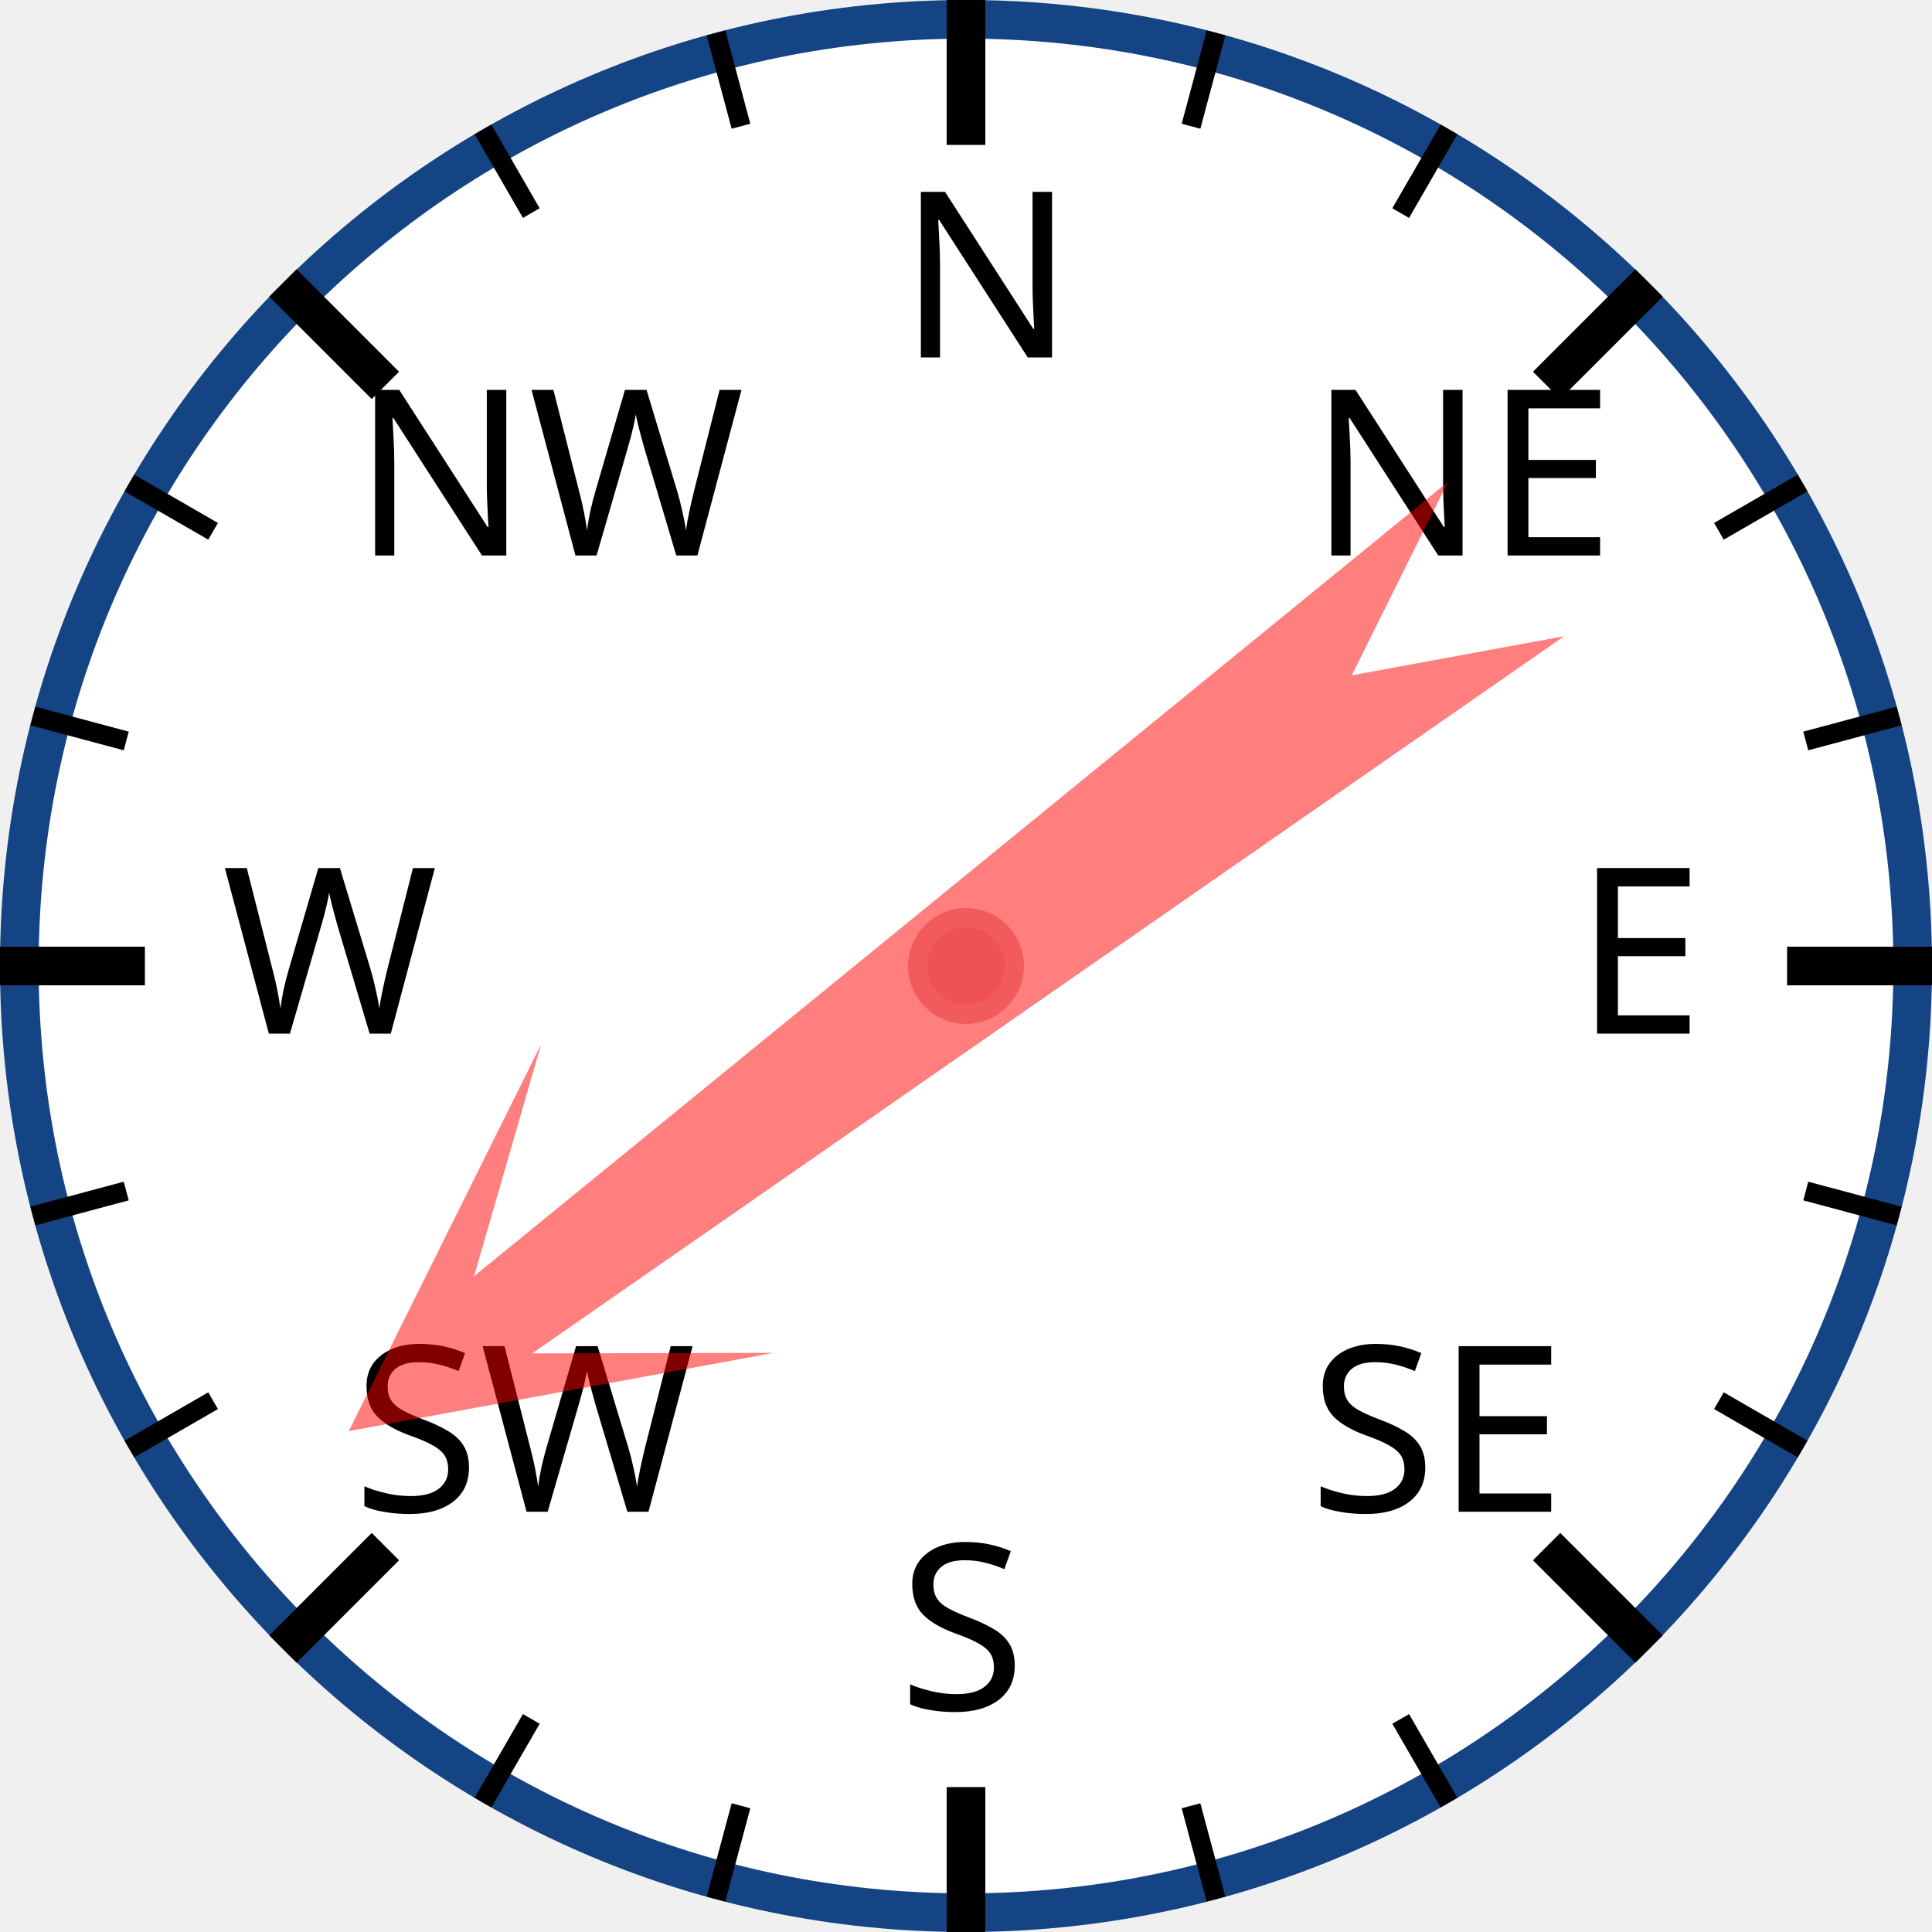
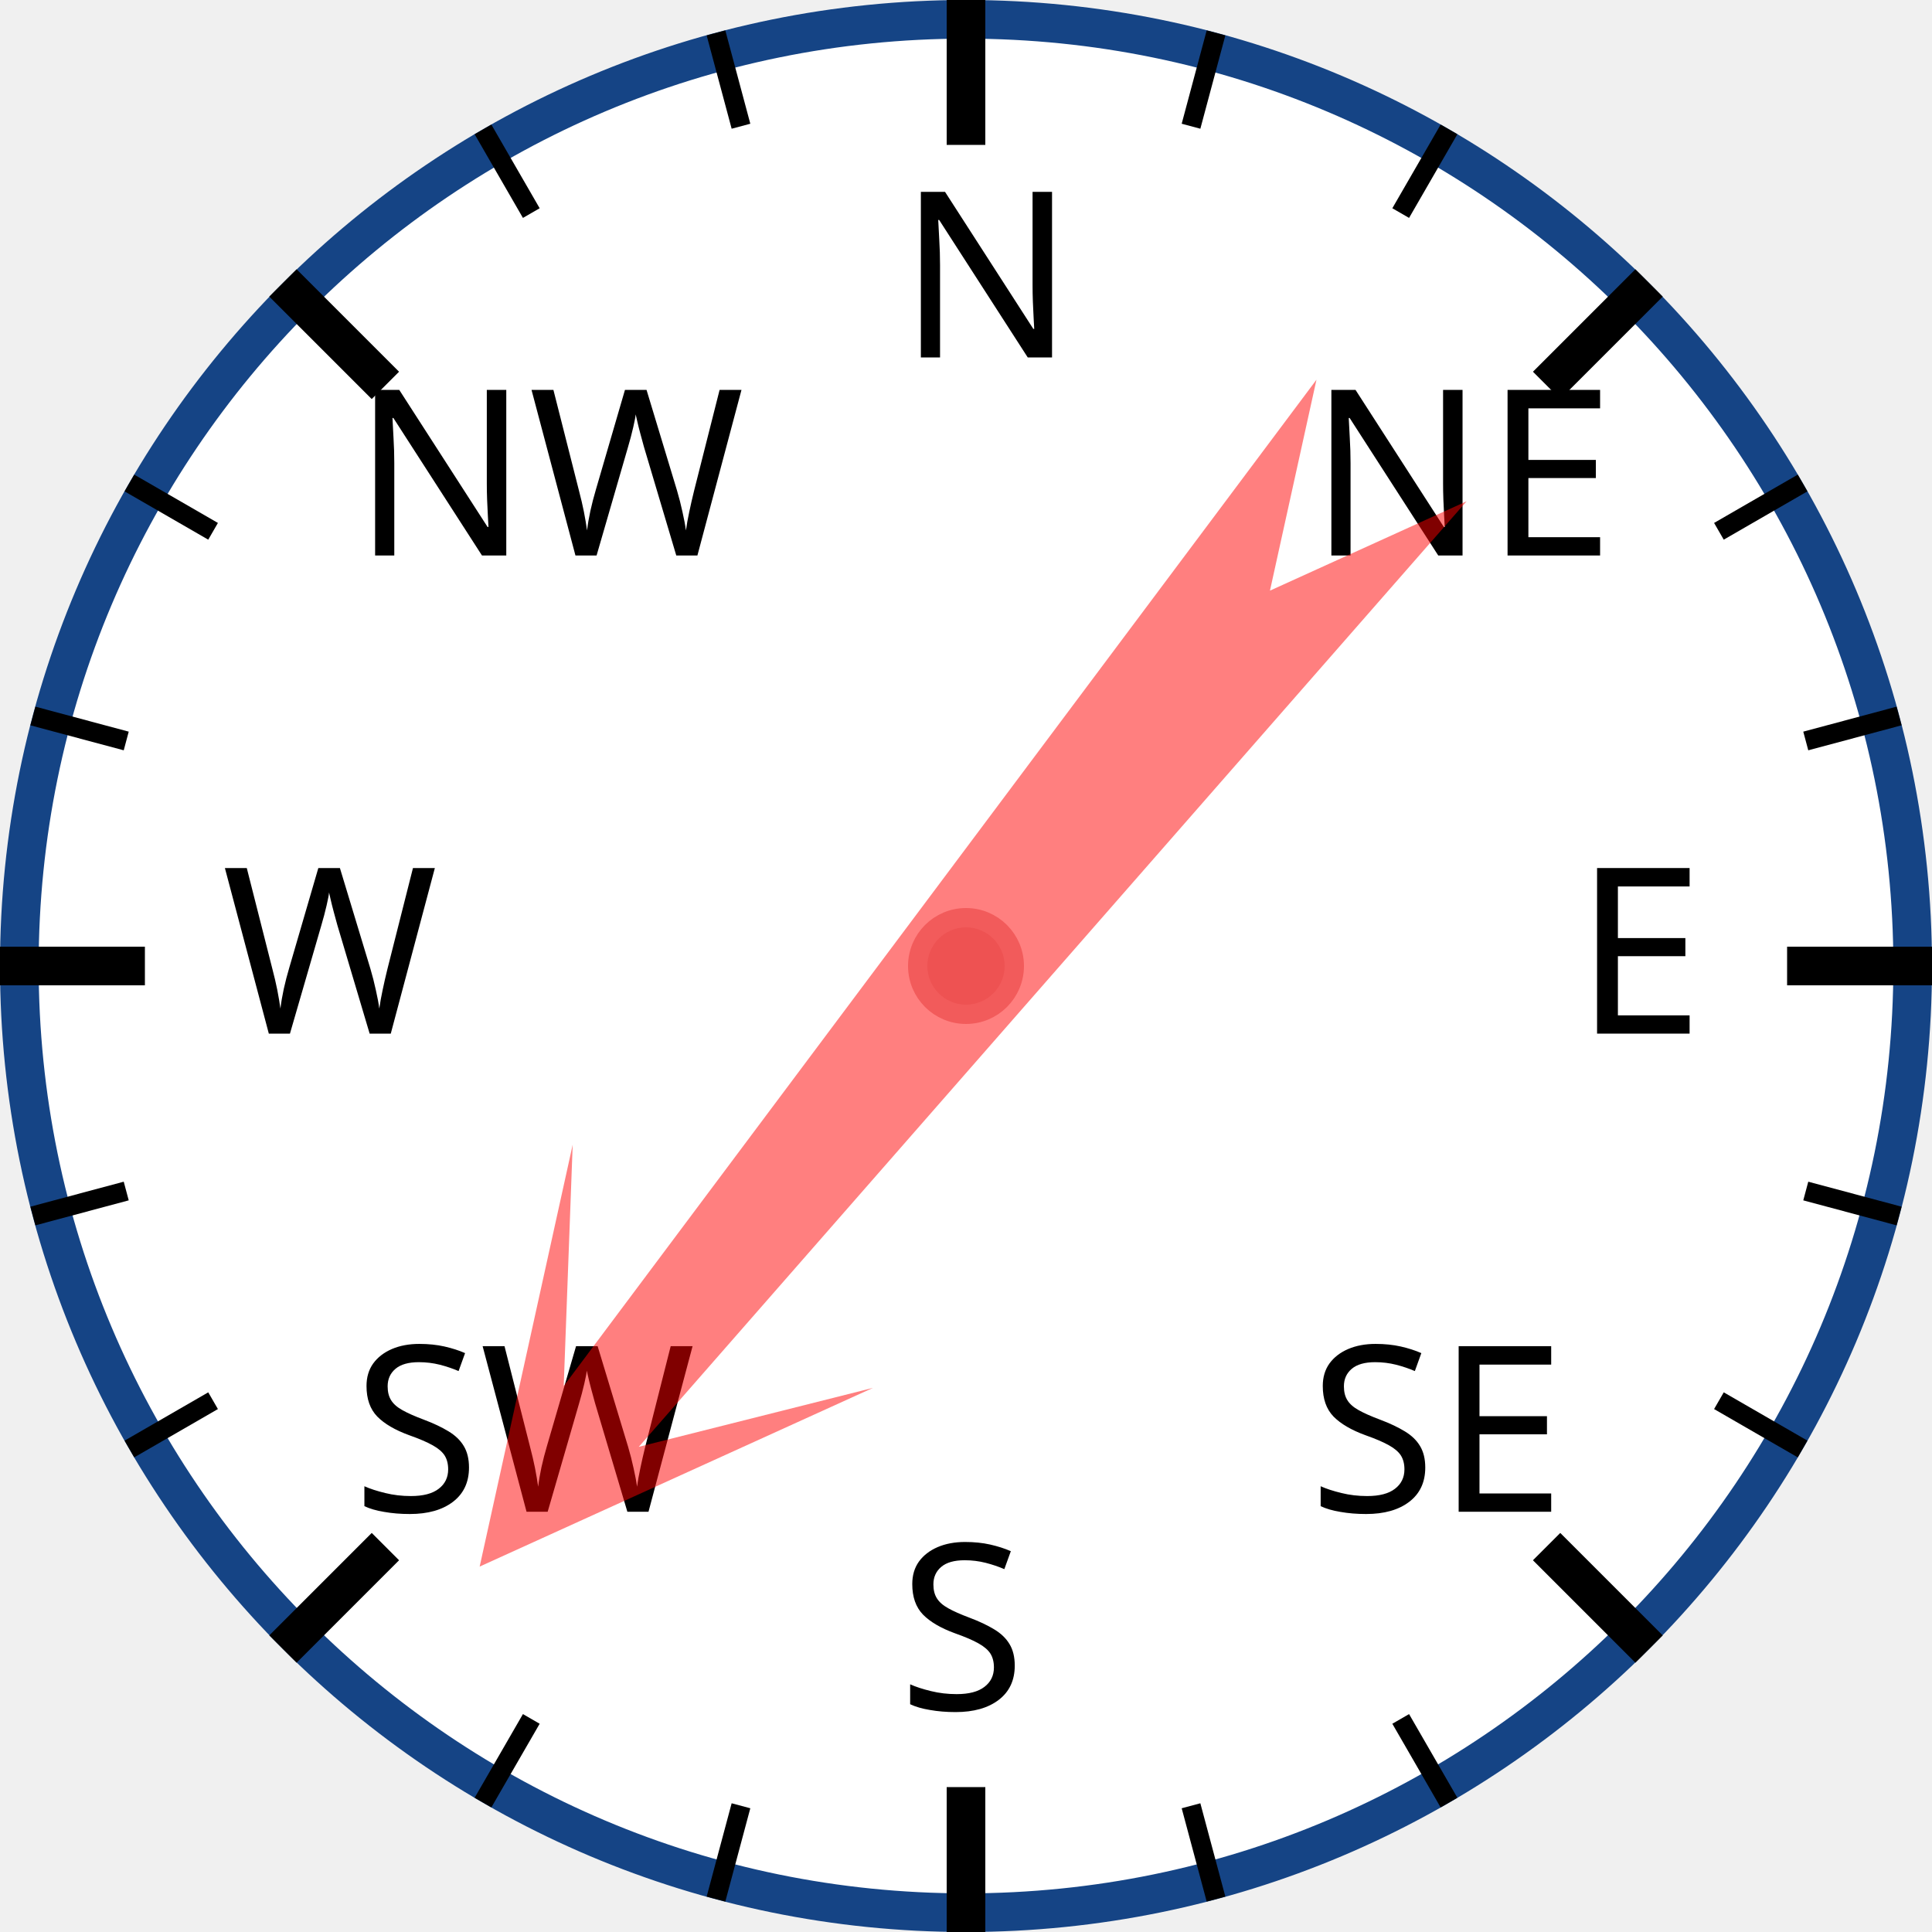
<svg xmlns="http://www.w3.org/2000/svg" width="120px" height="120px" viewBox="0 0 200 200">
  <circle cx="100" cy="100" r="98" style="fill: white; stroke: #154485; stroke-width: 4;" />
  <text x="93.0" y="37.0" style="font-family: sans-serif; font-size: 18pt;">N</text>
  <line x1="100.0" y1="0.0" x2="100.0" y2="15.0" style="stroke: black; stroke-width: 4;" />
  <line x1="74.118" y1="3.407" x2="76.706" y2="13.067" style="stroke: black; stroke-width: 2;" />
  <line x1="50" y1="13.397" x2="55" y2="22.058" style="stroke: black; stroke-width: 2;" />
  <text x="36.503" y="57.503" style="font-family: sans-serif; font-size: 18pt;">NW</text>
  <line x1="29.289" y1="29.289" x2="39.896" y2="39.896" style="stroke: black; stroke-width: 4;" />
  <line x1="13.397" y1="50" x2="22.058" y2="55" style="stroke: black; stroke-width: 2;" />
  <line x1="3.407" y1="74.118" x2="13.067" y2="76.706" style="stroke: black; stroke-width: 2;" />
  <text x="23.0" y="107.0" style="font-family: sans-serif; font-size: 18pt;">W</text>
  <line x1="0.0" y1="100.0" x2="15.0" y2="100.0" style="stroke: black; stroke-width: 4;" />
  <line x1="3.407" y1="125.882" x2="13.067" y2="123.294" style="stroke: black; stroke-width: 2;" />
  <line x1="13.397" y1="150" x2="22.058" y2="145" style="stroke: black; stroke-width: 2;" />
  <text x="36.503" y="156.497" style="font-family: sans-serif; font-size: 18pt;">SW</text>
  <line x1="29.289" y1="170.711" x2="39.896" y2="160.104" style="stroke: black; stroke-width: 4;" />
  <line x1="50" y1="186.603" x2="55" y2="177.942" style="stroke: black; stroke-width: 2;" />
  <line x1="74.118" y1="196.593" x2="76.706" y2="186.933" style="stroke: black; stroke-width: 2;" />
  <text x="93" y="177.0" style="font-family: sans-serif; font-size: 18pt;">S</text>
  <line x1="100" y1="200.0" x2="100" y2="185.0" style="stroke: black; stroke-width: 4;" />
  <line x1="125.882" y1="196.593" x2="123.294" y2="186.933" style="stroke: black; stroke-width: 2;" />
  <line x1="150.0" y1="186.603" x2="145.0" y2="177.942" style="stroke: black; stroke-width: 2;" />
  <text x="135.497" y="156.497" style="font-family: sans-serif; font-size: 18pt;">SE</text>
  <line x1="170.711" y1="170.711" x2="160.104" y2="160.104" style="stroke: black; stroke-width: 4;" />
  <line x1="186.603" y1="150" x2="177.942" y2="145" style="stroke: black; stroke-width: 2;" />
  <line x1="196.593" y1="125.882" x2="186.933" y2="123.294" style="stroke: black; stroke-width: 2;" />
  <text x="163.0" y="107" style="font-family: sans-serif; font-size: 18pt;">E</text>
  <line x1="200.0" y1="100" x2="185.0" y2="100" style="stroke: black; stroke-width: 4;" />
  <line x1="196.593" y1="74.118" x2="186.933" y2="76.706" style="stroke: black; stroke-width: 2;" />
  <line x1="186.603" y1="50" x2="177.942" y2="55" style="stroke: black; stroke-width: 2;" />
  <text x="135.497" y="57.503" style="font-family: sans-serif; font-size: 18pt;">NE</text>
  <line x1="170.711" y1="29.289" x2="160.104" y2="39.896" style="stroke: black; stroke-width: 4;" />
  <line x1="150" y1="13.397" x2="145" y2="22.058" style="stroke: black; stroke-width: 2;" />
  <line x1="125.882" y1="3.407" x2="123.294" y2="13.067" style="stroke: black; stroke-width: 2;" />
-   <polygon points="100 20 120 60 105 40 110 170 100 150 90 170 95 40 80 60" style="fill: red; fill-opacity: 0.5;" transform="rotate(233,100,100)" />
+   <polygon points="100 20 120 60 105 40 110 170 100 150 90 170 95 40 80 60" style="fill: red; fill-opacity: 0.5;" transform="rotate(219,100,100)" />
  <circle cx="100" cy="100" r="5" style="fill: #EE5252; stroke: #F25B5B; stroke-width: 2;" />
</svg>
